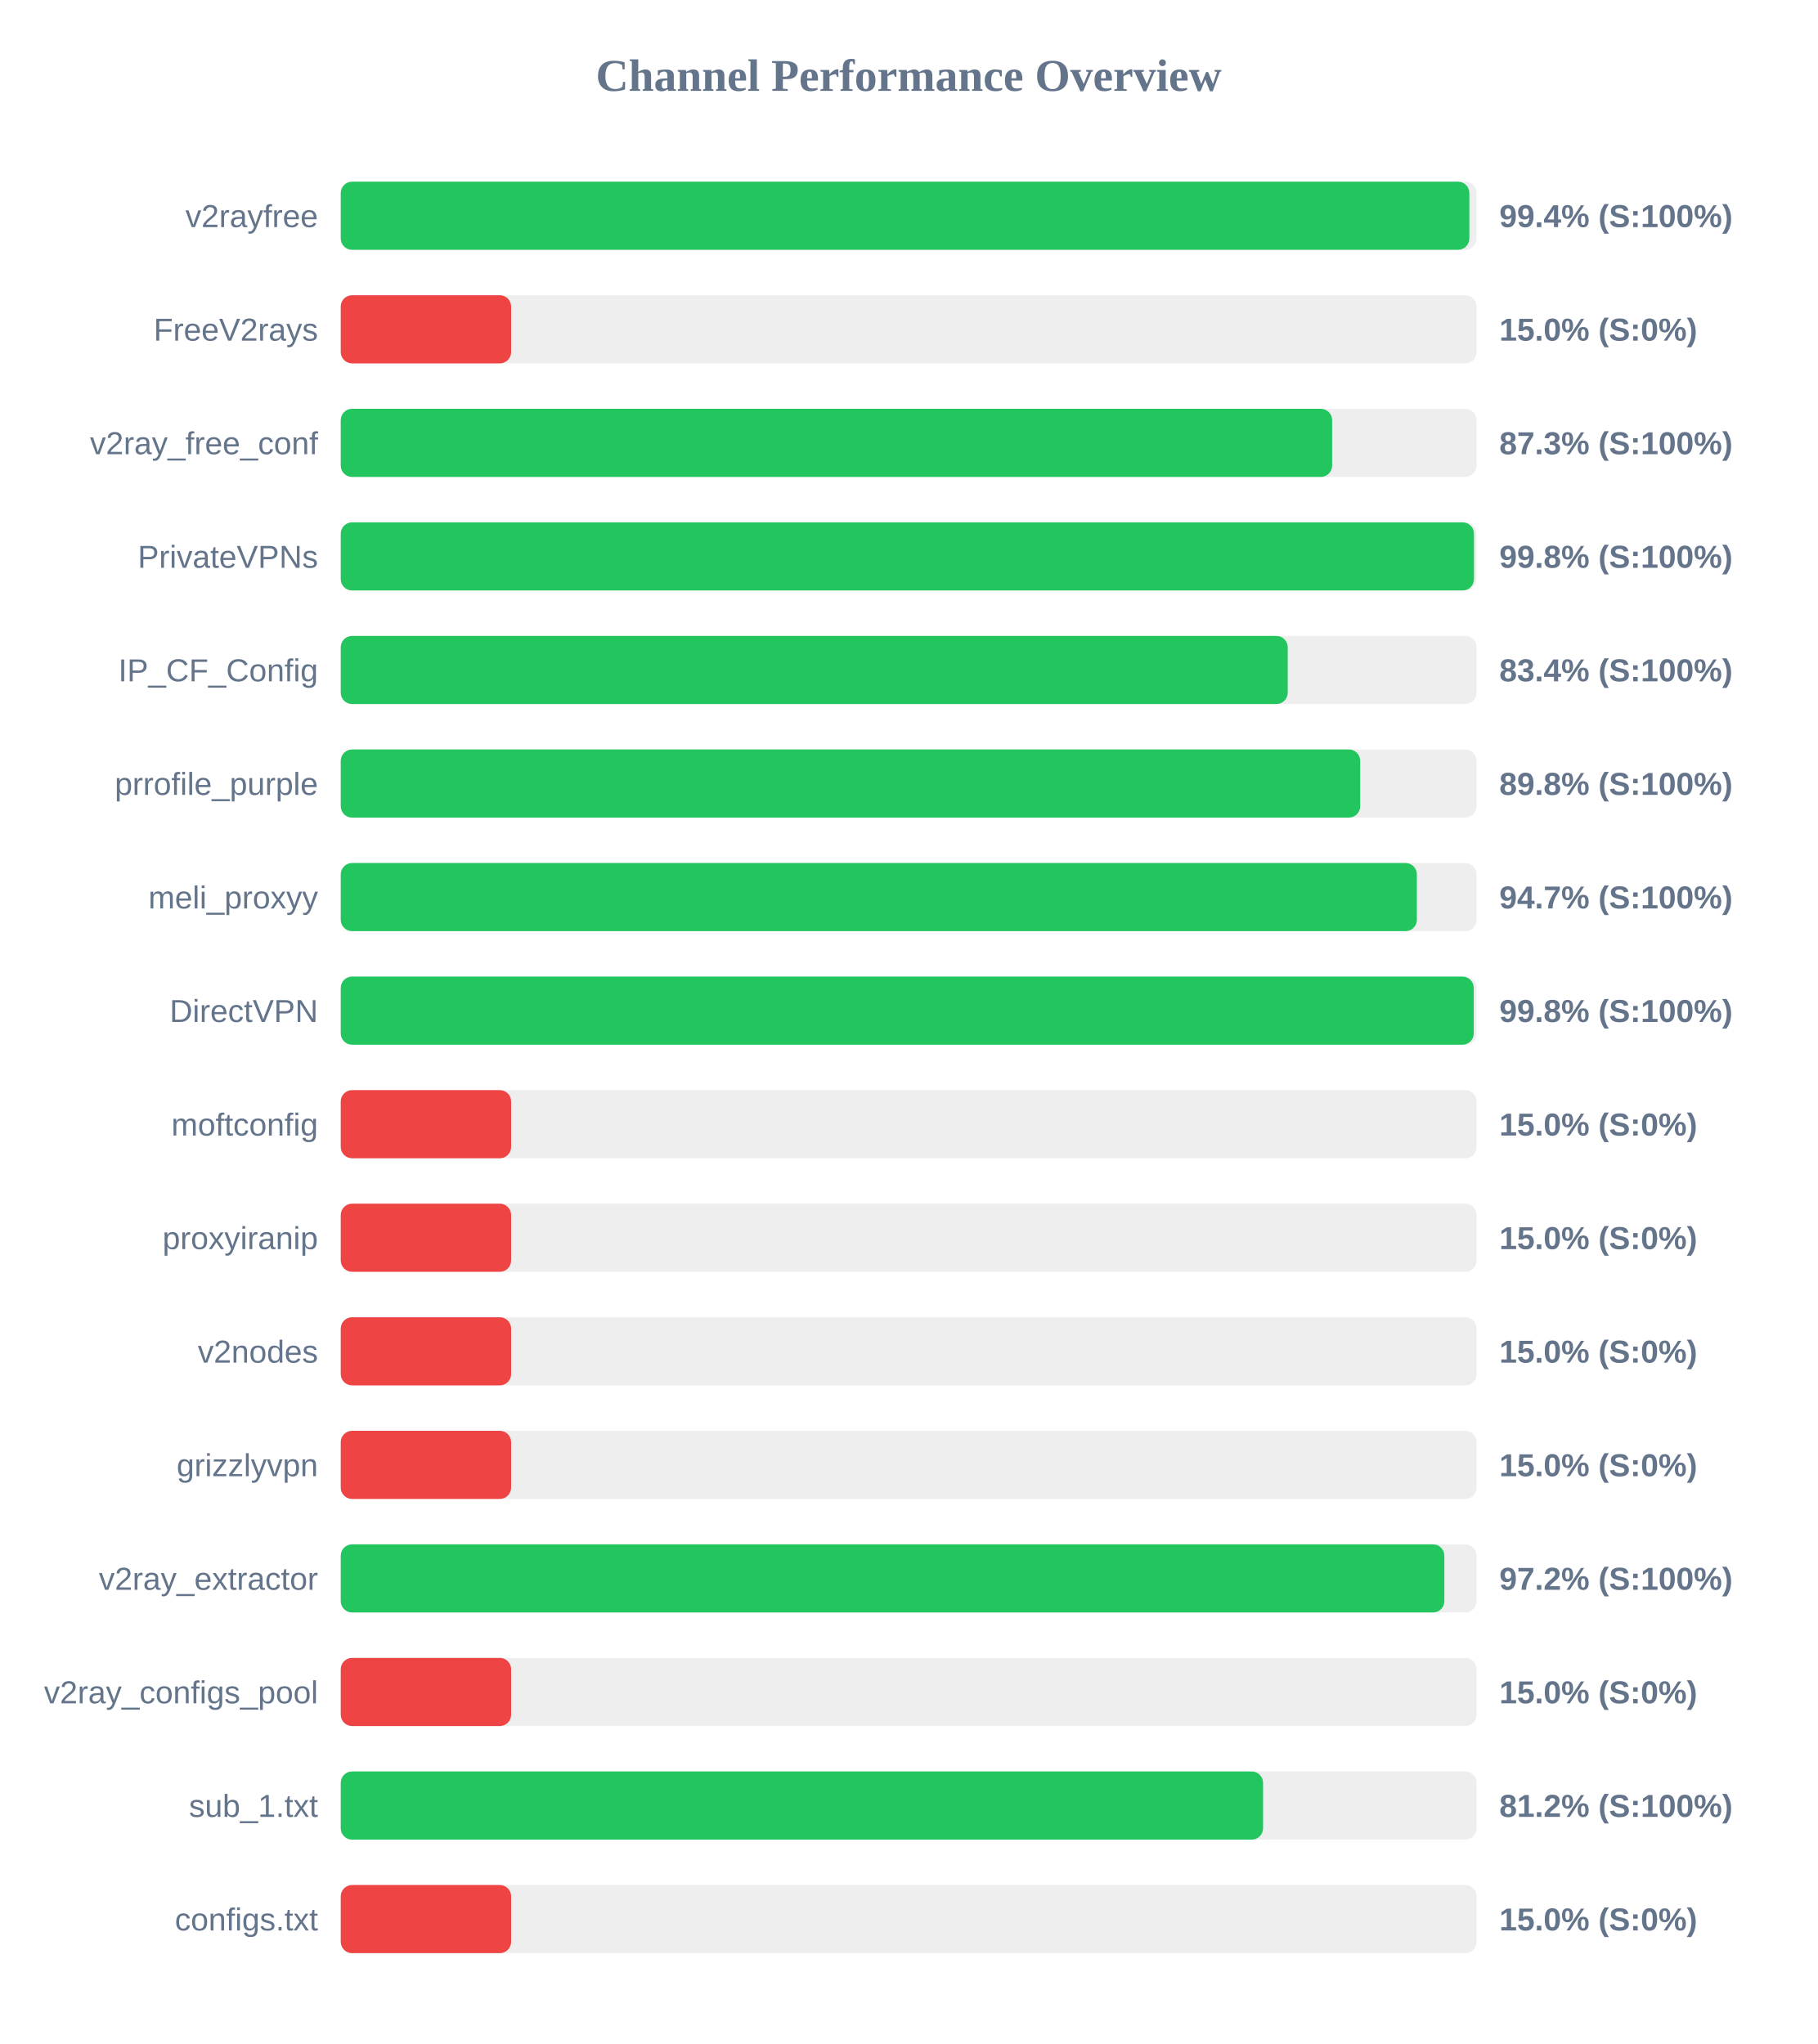
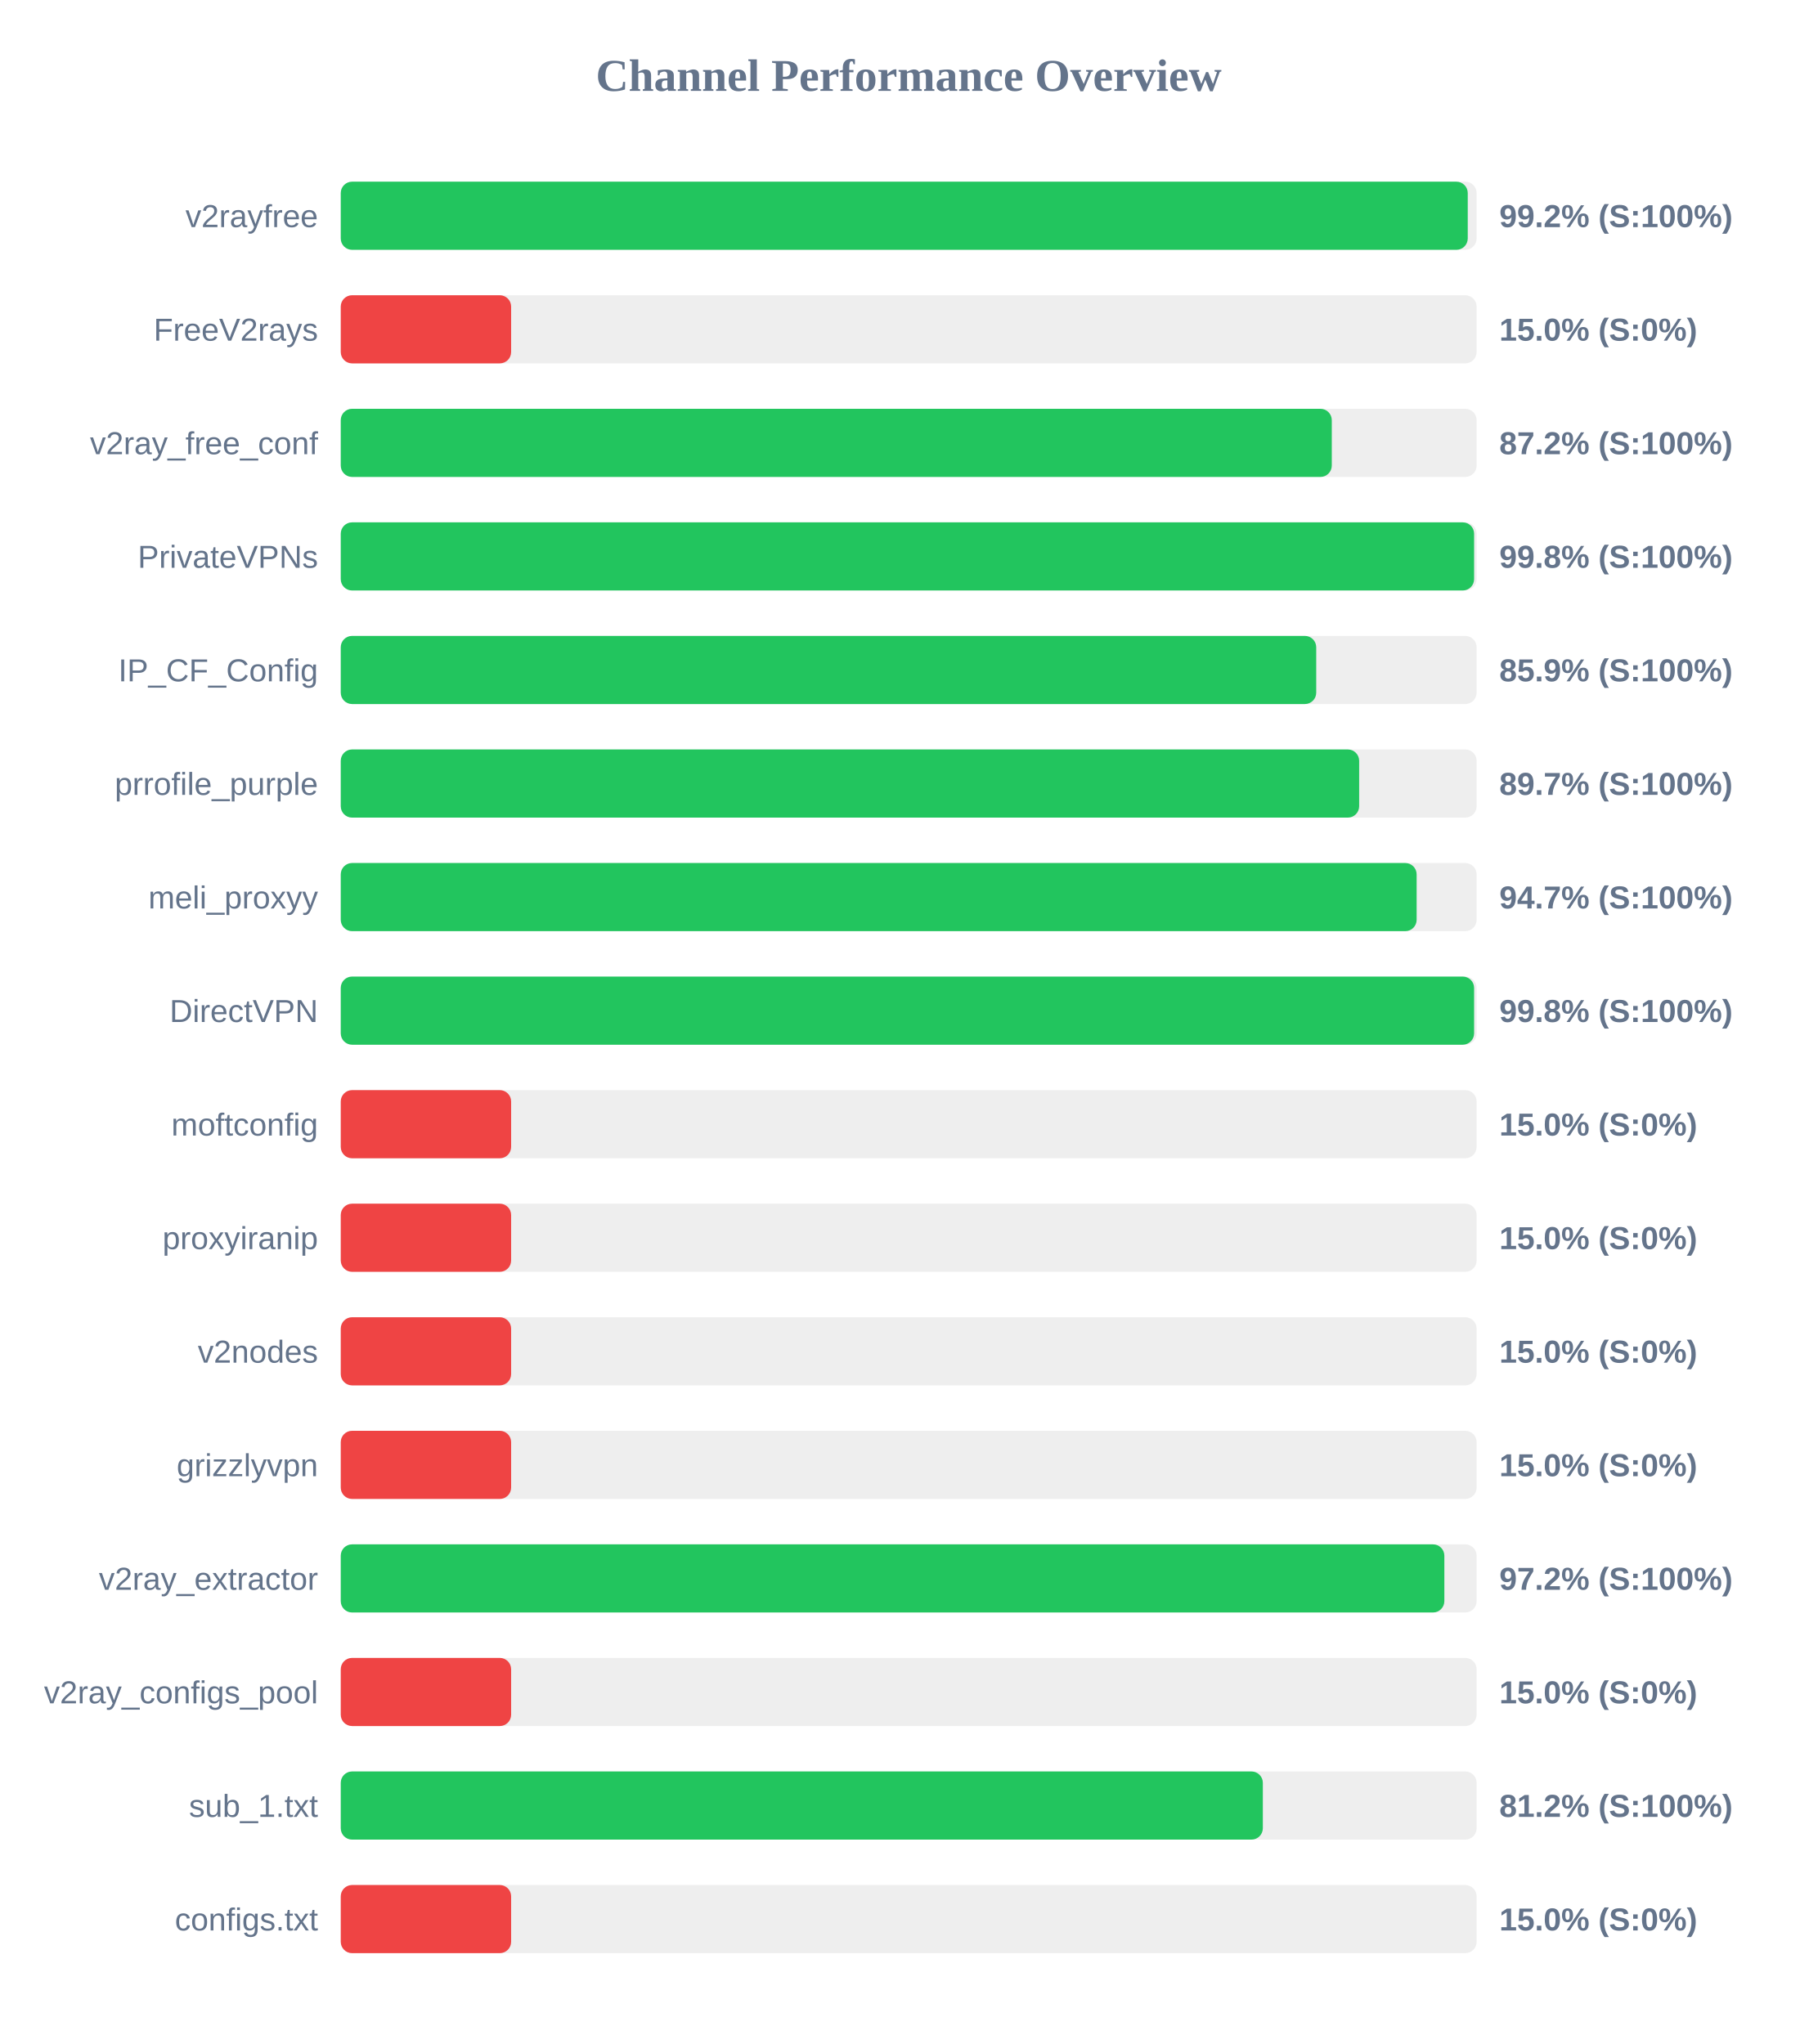
<svg xmlns="http://www.w3.org/2000/svg" width="800" height="900" version="1.1">
  <style>
        .row { font: 14px Arial; fill: #64748b; }
        .score { font: bold 14px Arial; fill: #64748b; }
    </style>
  <text x="400" y="40" text-anchor="middle" font-size="20px" font-weight="bold" fill="#64748b">Channel Performance Overview</text>
  <rect x="150" y="80" width="500" height="30" fill="#eee" rx="5" />
-   <rect x="150" y="80" width="496.8" height="30" fill="#22c55e" rx="5" />
+   <rect x="150" y="80" width="496.1" height="30" fill="#22c55e" rx="5" />
  <text x="140" y="100" text-anchor="end" class="row">v2rayfree</text>
-   <text x="660" y="100" text-anchor="start" class="score">99.4% (S:100%)</text>
+   <text x="660" y="100" text-anchor="start" class="score">99.2% (S:100%)</text>
  <rect x="150" y="130" width="500" height="30" fill="#eee" rx="5" />
  <rect x="150" y="130" width="75.0" height="30" fill="#ef4444" rx="5" />
  <text x="140" y="150" text-anchor="end" class="row">FreeV2rays</text>
  <text x="660" y="150" text-anchor="start" class="score">15.0% (S:0%)</text>
  <rect x="150" y="180" width="500" height="30" fill="#eee" rx="5" />
-   <rect x="150" y="180" width="436.4" height="30" fill="#22c55e" rx="5" />
+   <rect x="150" y="180" width="436.25" height="30" fill="#22c55e" rx="5" />
  <text x="140" y="200" text-anchor="end" class="row">v2ray_free_conf</text>
-   <text x="660" y="200" text-anchor="start" class="score">87.3% (S:100%)</text>
+   <text x="660" y="200" text-anchor="start" class="score">87.2% (S:100%)</text>
  <rect x="150" y="230" width="500" height="30" fill="#eee" rx="5" />
-   <rect x="150" y="230" width="498.85" height="30" fill="#22c55e" rx="5" />
+   <rect x="150" y="230" width="498.9" height="30" fill="#22c55e" rx="5" />
  <text x="140" y="250" text-anchor="end" class="row">PrivateVPNs</text>
  <text x="660" y="250" text-anchor="start" class="score">99.8% (S:100%)</text>
  <rect x="150" y="280" width="500" height="30" fill="#eee" rx="5" />
-   <rect x="150" y="280" width="416.85" height="30" fill="#22c55e" rx="5" />
+   <rect x="150" y="280" width="429.4" height="30" fill="#22c55e" rx="5" />
  <text x="140" y="300" text-anchor="end" class="row">IP_CF_Config</text>
-   <text x="660" y="300" text-anchor="start" class="score">83.4% (S:100%)</text>
+   <text x="660" y="300" text-anchor="start" class="score">85.9% (S:100%)</text>
  <rect x="150" y="330" width="500" height="30" fill="#eee" rx="5" />
-   <rect x="150" y="330" width="448.75" height="30" fill="#22c55e" rx="5" />
+   <rect x="150" y="330" width="448.3" height="30" fill="#22c55e" rx="5" />
  <text x="140" y="350" text-anchor="end" class="row">prrofile_purple</text>
-   <text x="660" y="350" text-anchor="start" class="score">89.8% (S:100%)</text>
+   <text x="660" y="350" text-anchor="start" class="score">89.7% (S:100%)</text>
  <rect x="150" y="380" width="500" height="30" fill="#eee" rx="5" />
-   <rect x="150" y="380" width="473.7" height="30" fill="#22c55e" rx="5" />
+   <rect x="150" y="380" width="473.6" height="30" fill="#22c55e" rx="5" />
  <text x="140" y="400" text-anchor="end" class="row">meli_proxyy</text>
  <text x="660" y="400" text-anchor="start" class="score">94.7% (S:100%)</text>
  <rect x="150" y="430" width="500" height="30" fill="#eee" rx="5" />
-   <rect x="150" y="430" width="498.75" height="30" fill="#22c55e" rx="5" />
+   <rect x="150" y="430" width="498.9" height="30" fill="#22c55e" rx="5" />
  <text x="140" y="450" text-anchor="end" class="row">DirectVPN</text>
  <text x="660" y="450" text-anchor="start" class="score">99.8% (S:100%)</text>
  <rect x="150" y="480" width="500" height="30" fill="#eee" rx="5" />
  <rect x="150" y="480" width="75.0" height="30" fill="#ef4444" rx="5" />
  <text x="140" y="500" text-anchor="end" class="row">moftconfig</text>
  <text x="660" y="500" text-anchor="start" class="score">15.0% (S:0%)</text>
  <rect x="150" y="530" width="500" height="30" fill="#eee" rx="5" />
  <rect x="150" y="530" width="75.0" height="30" fill="#ef4444" rx="5" />
  <text x="140" y="550" text-anchor="end" class="row">proxyiranip</text>
  <text x="660" y="550" text-anchor="start" class="score">15.0% (S:0%)</text>
  <rect x="150" y="580" width="500" height="30" fill="#eee" rx="5" />
  <rect x="150" y="580" width="75.0" height="30" fill="#ef4444" rx="5" />
  <text x="140" y="600" text-anchor="end" class="row">v2nodes</text>
  <text x="660" y="600" text-anchor="start" class="score">15.0% (S:0%)</text>
  <rect x="150" y="630" width="500" height="30" fill="#eee" rx="5" />
  <rect x="150" y="630" width="75.0" height="30" fill="#ef4444" rx="5" />
  <text x="140" y="650" text-anchor="end" class="row">grizzlyvpn</text>
  <text x="660" y="650" text-anchor="start" class="score">15.0% (S:0%)</text>
  <rect x="150" y="680" width="500" height="30" fill="#eee" rx="5" />
  <rect x="150" y="680" width="485.8" height="30" fill="#22c55e" rx="5" />
  <text x="140" y="700" text-anchor="end" class="row">v2ray_extractor</text>
  <text x="660" y="700" text-anchor="start" class="score">97.2% (S:100%)</text>
  <rect x="150" y="730" width="500" height="30" fill="#eee" rx="5" />
  <rect x="150" y="730" width="75.0" height="30" fill="#ef4444" rx="5" />
  <text x="140" y="750" text-anchor="end" class="row">v2ray_configs_pool</text>
  <text x="660" y="750" text-anchor="start" class="score">15.0% (S:0%)</text>
  <rect x="150" y="780" width="500" height="30" fill="#eee" rx="5" />
-   <rect x="150" y="780" width="406.0" height="30" fill="#22c55e" rx="5" />
+   <rect x="150" y="780" width="405.9" height="30" fill="#22c55e" rx="5" />
  <text x="140" y="800" text-anchor="end" class="row">sub_1.txt</text>
  <text x="660" y="800" text-anchor="start" class="score">81.2% (S:100%)</text>
  <rect x="150" y="830" width="500" height="30" fill="#eee" rx="5" />
  <rect x="150" y="830" width="75.0" height="30" fill="#ef4444" rx="5" />
  <text x="140" y="850" text-anchor="end" class="row">configs.txt</text>
  <text x="660" y="850" text-anchor="start" class="score">15.0% (S:0%)</text>
</svg>
